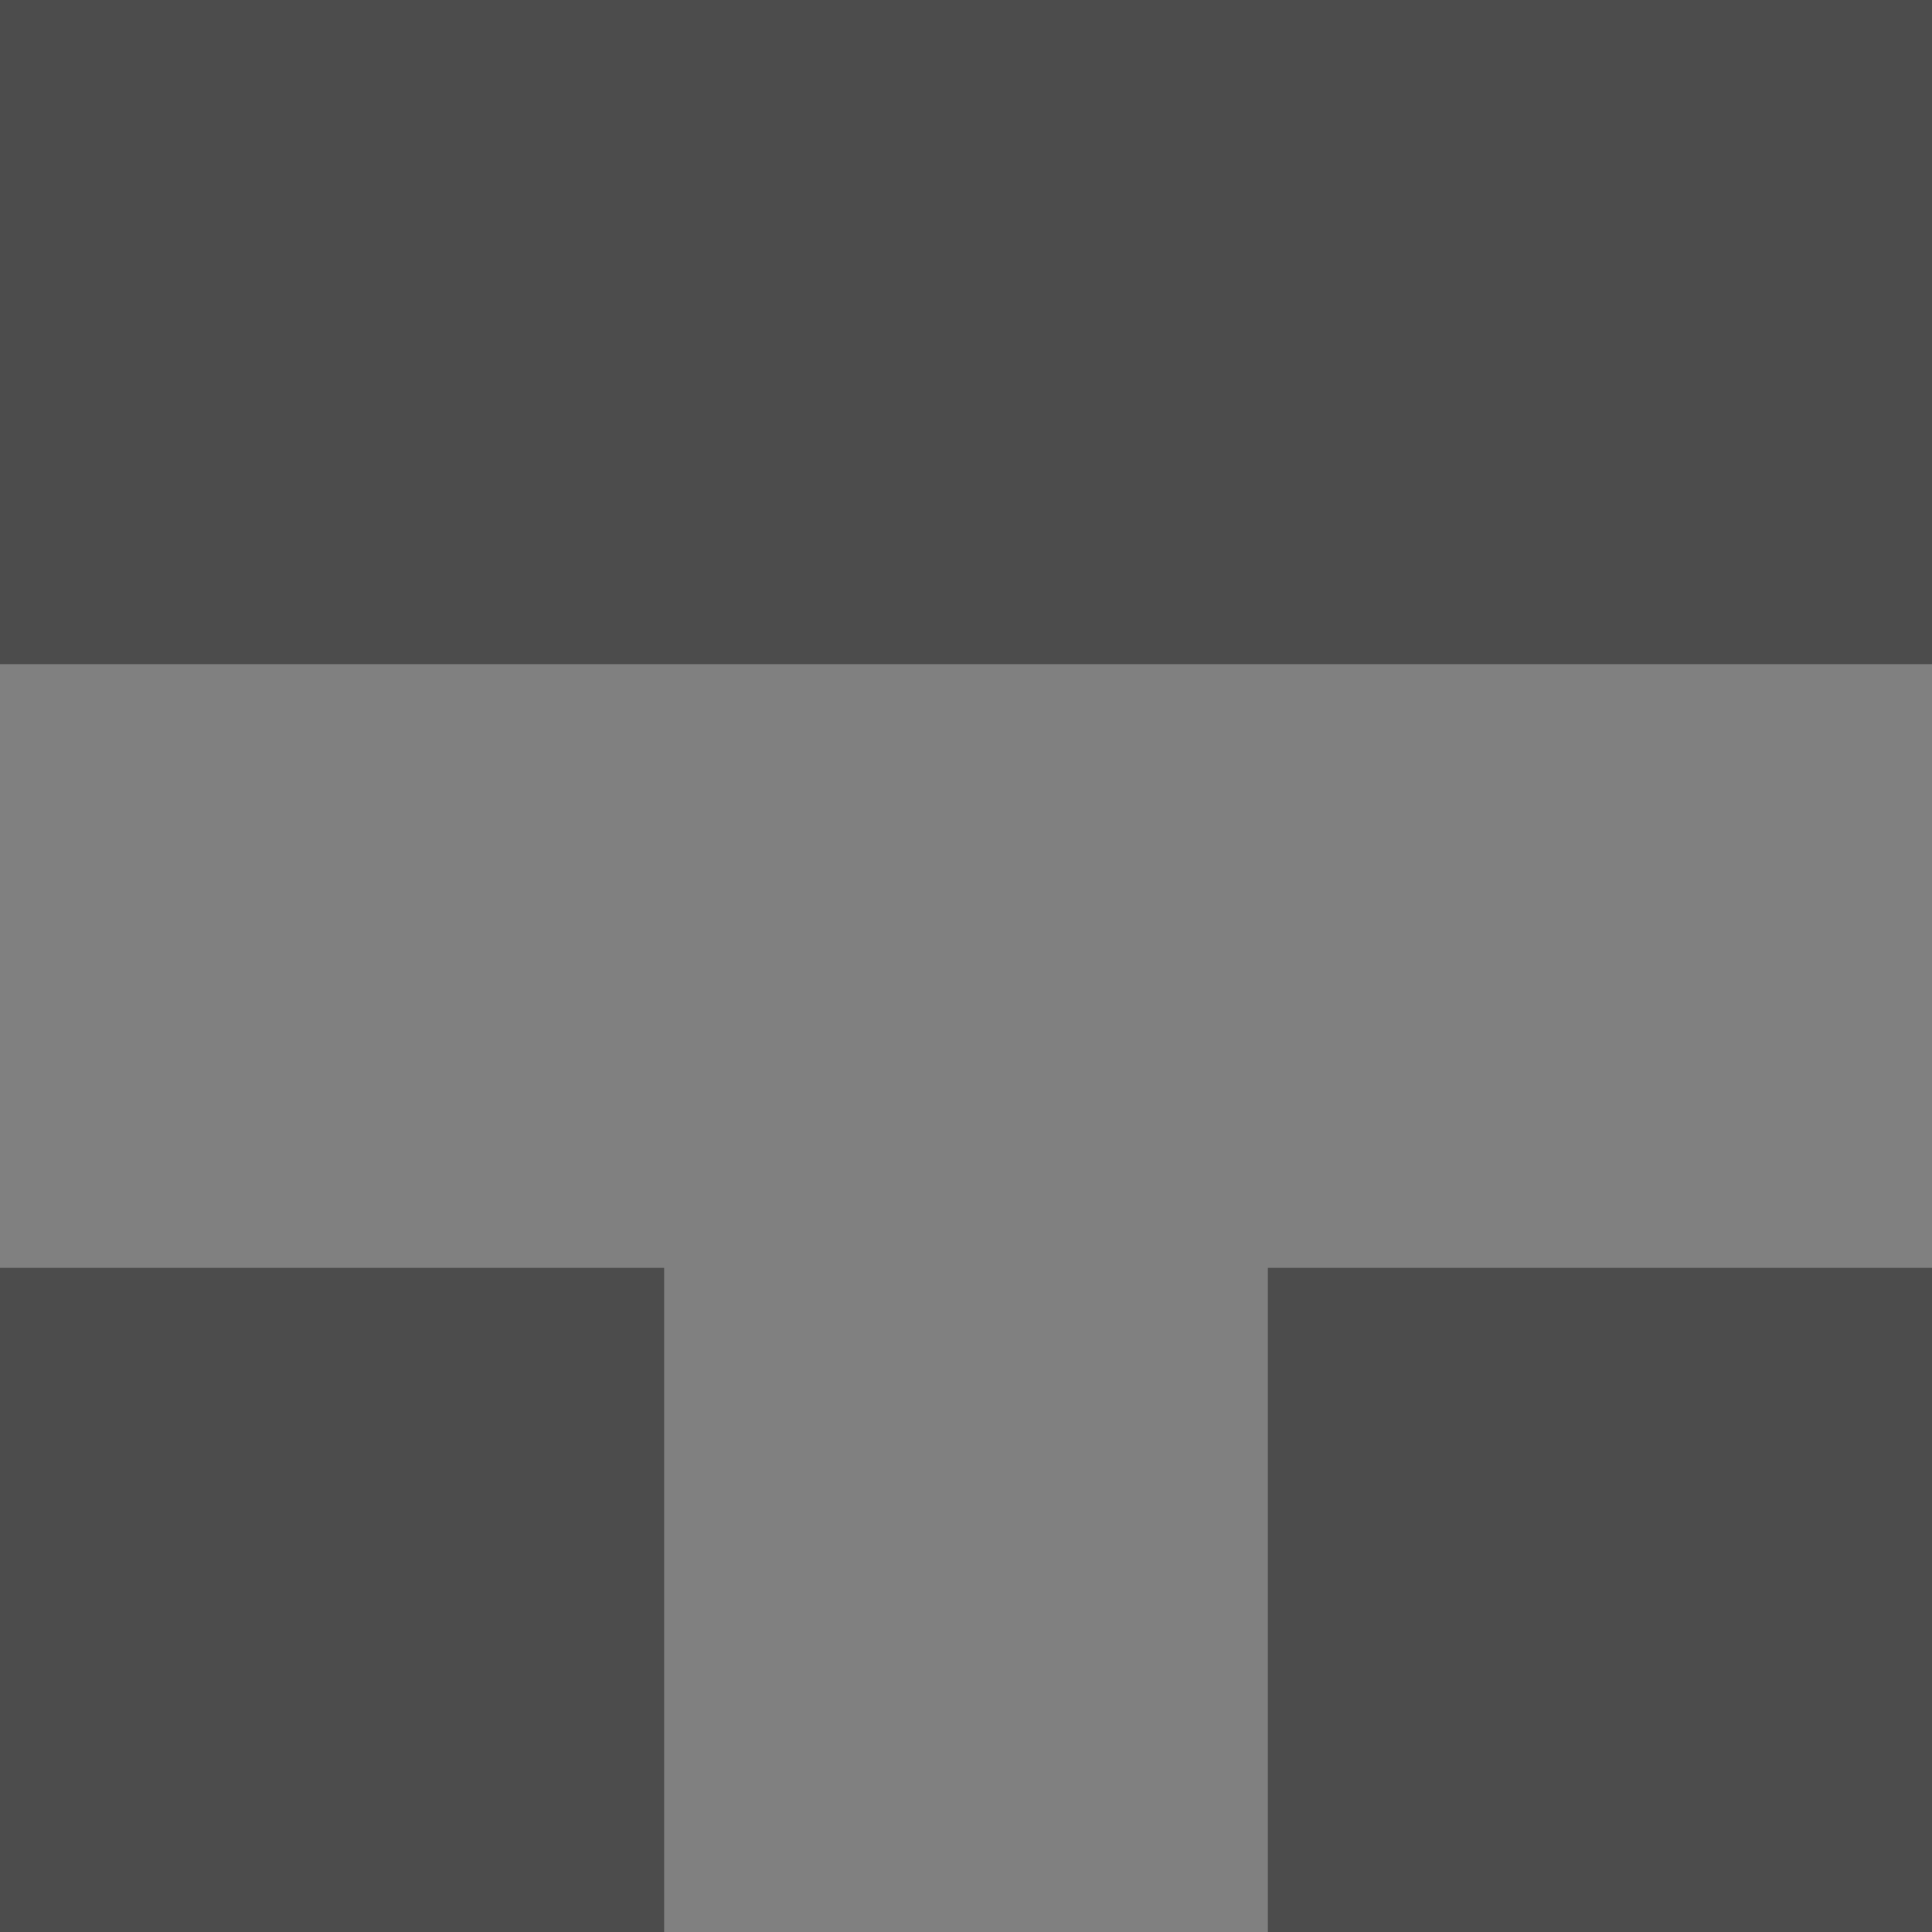
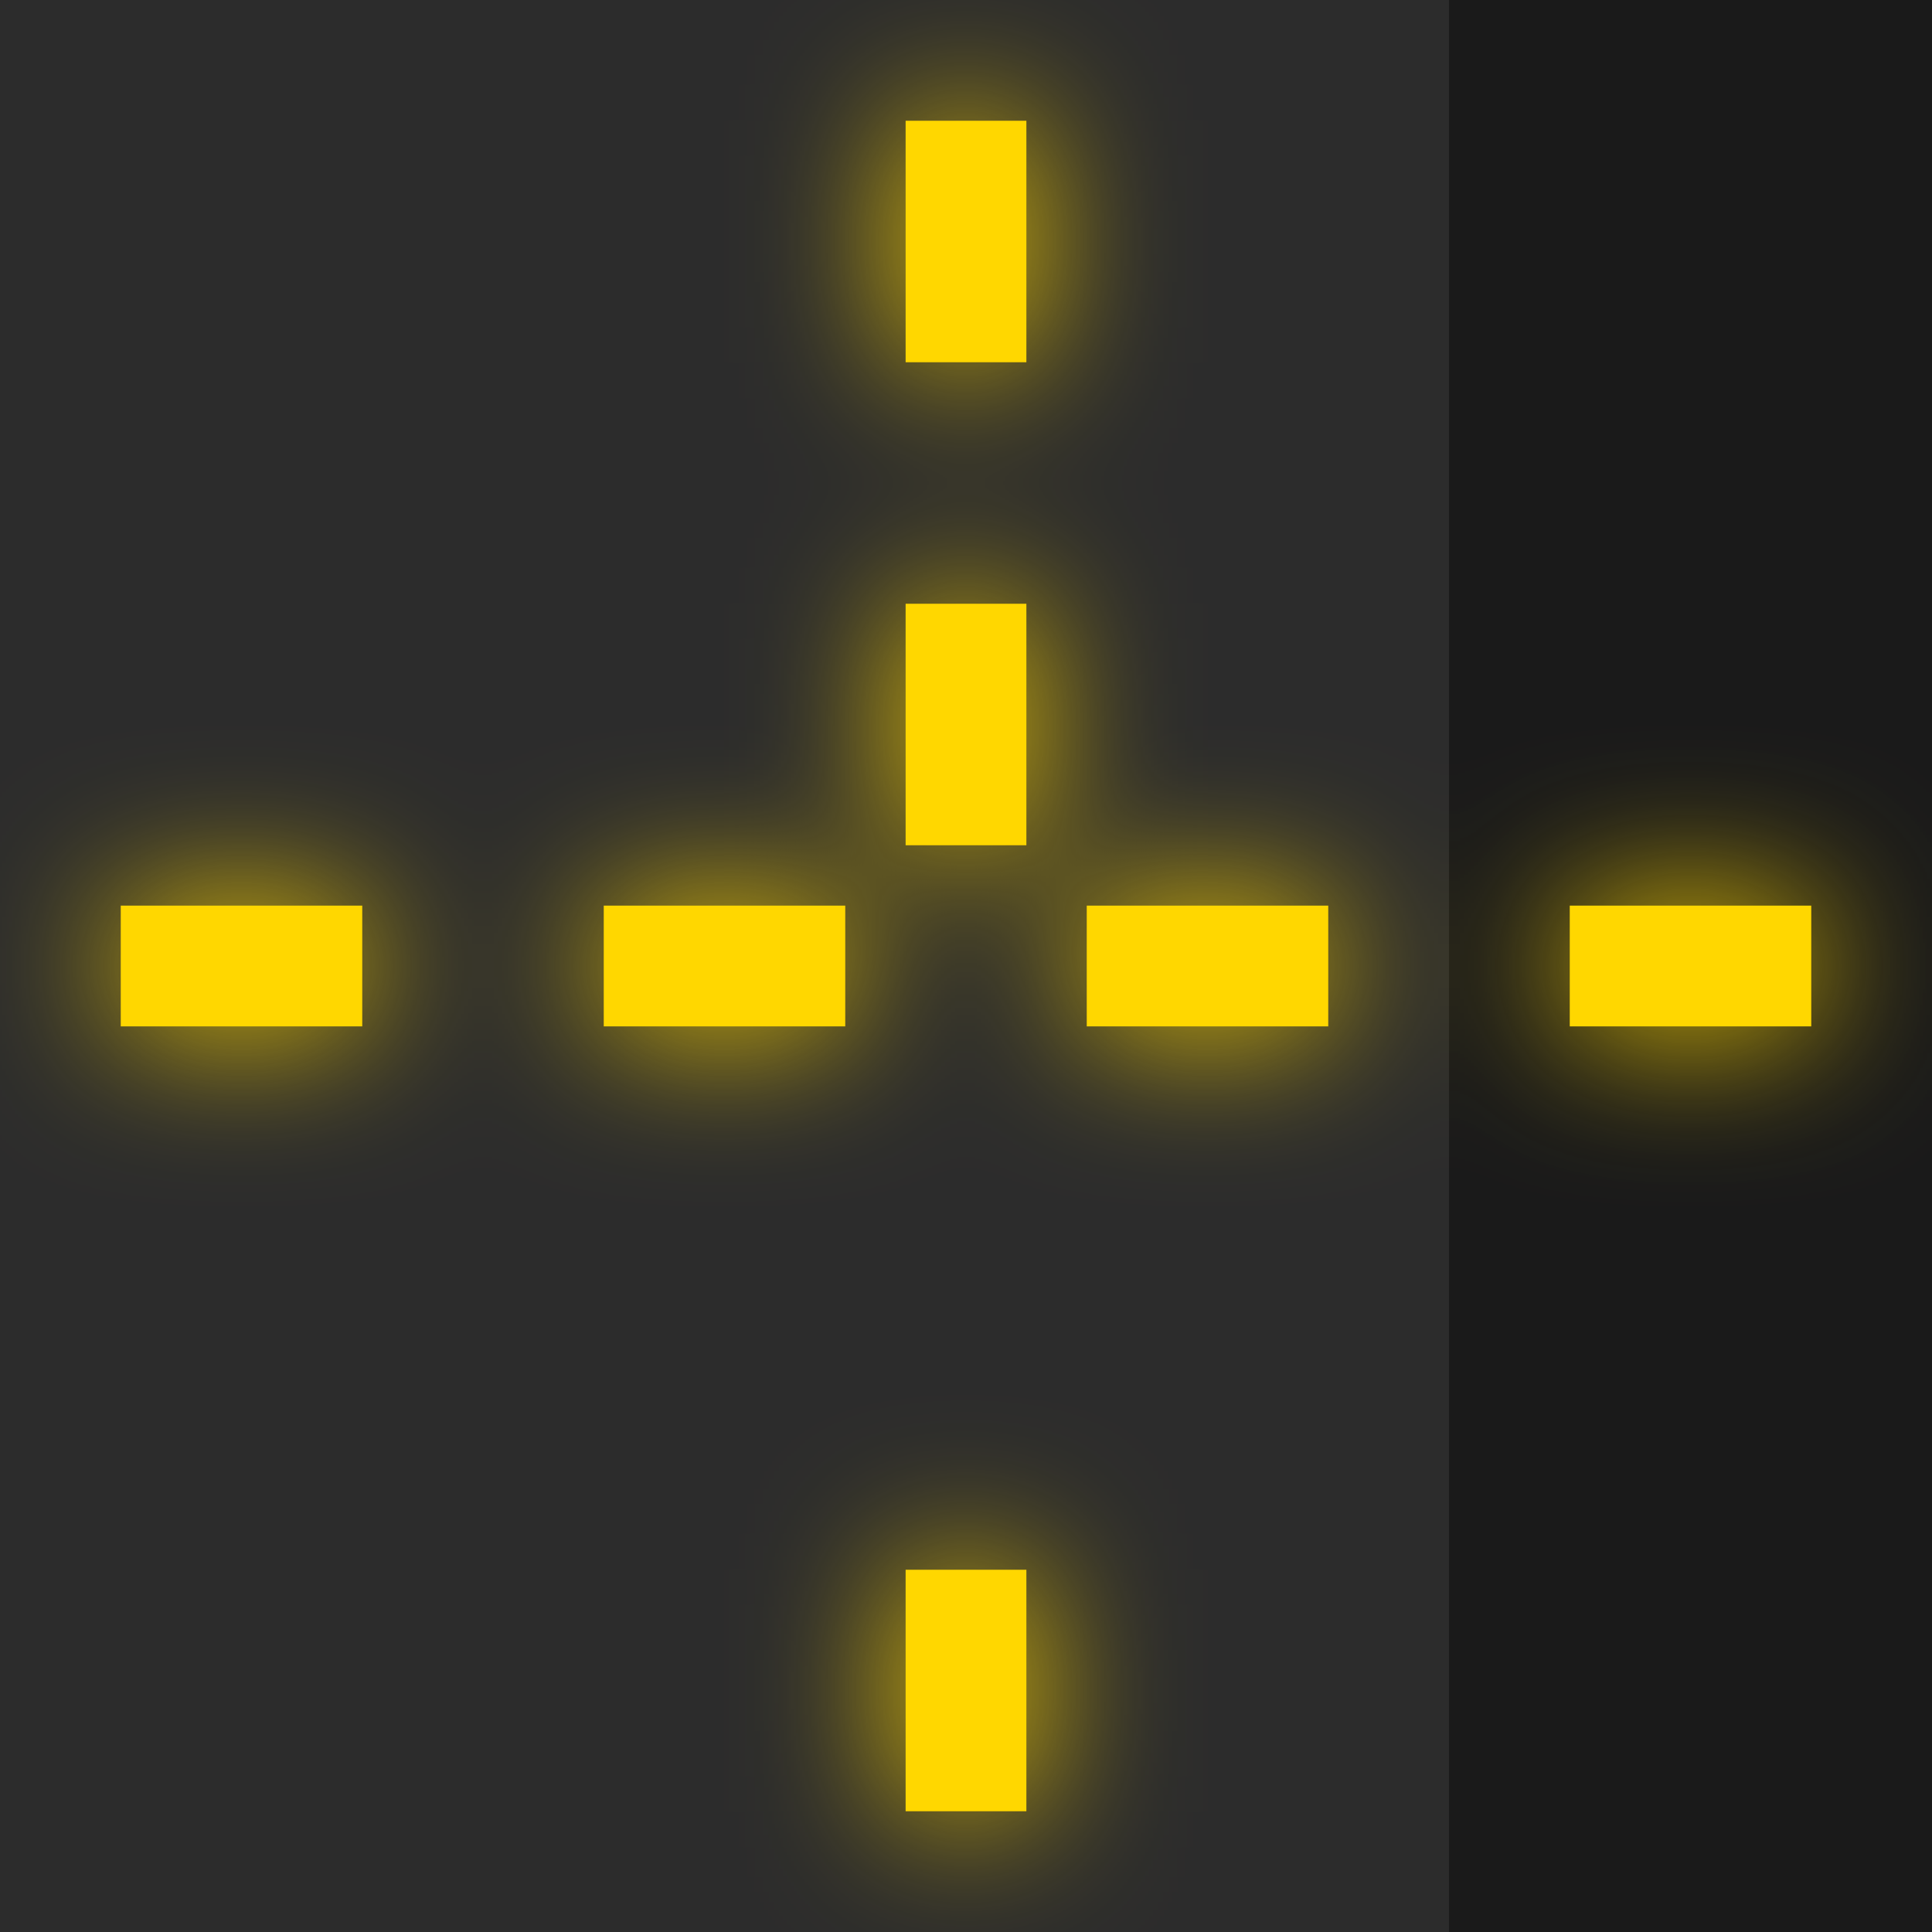
<svg xmlns="http://www.w3.org/2000/svg" width="64" height="64" viewBox="0 0 64 64" fill="none">
-   <rect width="64" height="64" fill="#4C4C4C" />
-   <path d="M22 64V42H0V22H64V42H42V64H22Z" fill="#808080" />
+   <defs>
+     <filter id="glow">
+       <feGaussianBlur stdDeviation="2.5" result="coloredBlur" />
+       <feMerge>
+         <feMergeNode in="coloredBlur" />
+         <feMergeNode in="SourceGraphic" />
+       </feMerge>
+     </filter>
+   </defs>
+   <rect width="64" height="64" fill="#1A1A1A" />
+   <path d="M16 0H48V64H0V0H16Z" fill="#2C2C2C" />
+   <rect x="16" y="28" width="32" height="8" fill="#2C2C2C" />
+   <g style="filter:url(#glow);">
+     <rect x="30" y="4" width="4" height="8" fill="#FFD700" />
+     <rect x="30" y="20" width="4" height="8" fill="#FFD700" />
+     <rect x="30" y="52" width="4" height="8" fill="#FFD700" />
+     <rect x="4" y="30" width="8" height="4" fill="#FFD700" />
+     <rect x="20" y="30" width="8" height="4" fill="#FFD700" />
+     <rect x="36" y="30" width="8" height="4" fill="#FFD700" />
+     <rect x="52" y="30" width="8" height="4" fill="#FFD700" />
+   </g>
</svg>
